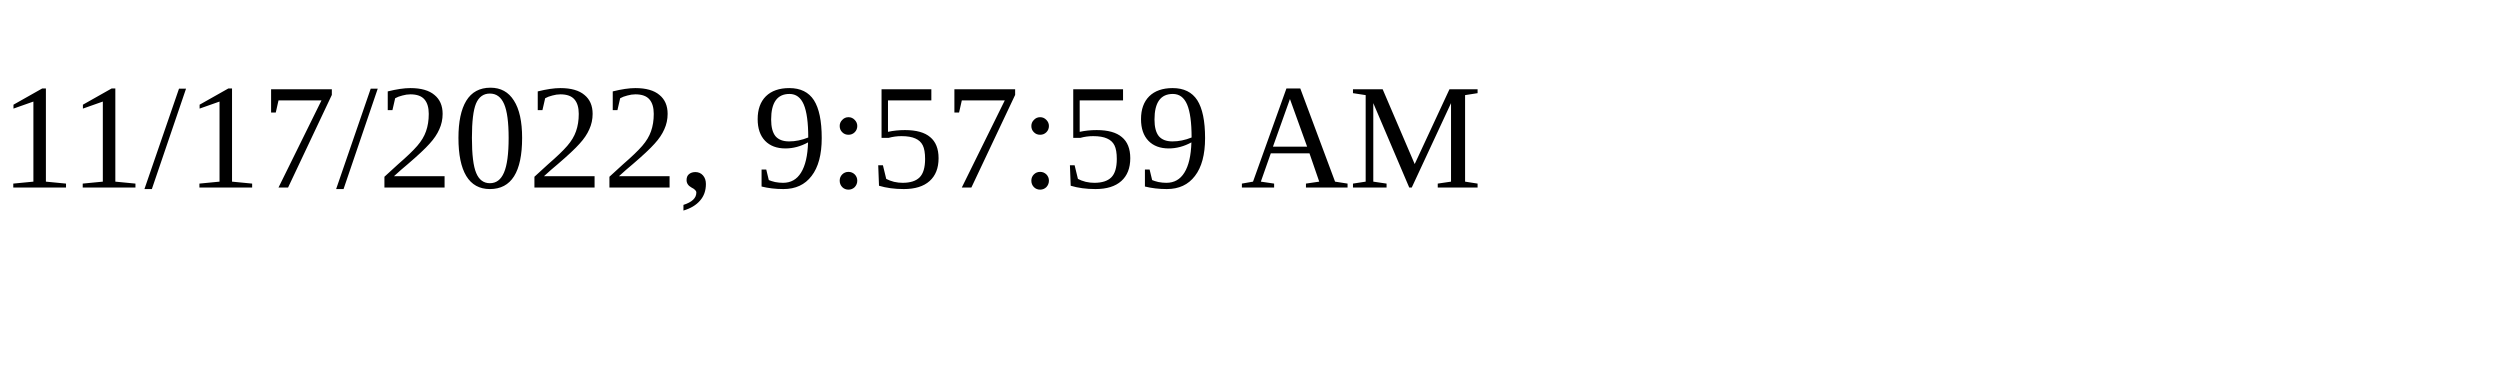
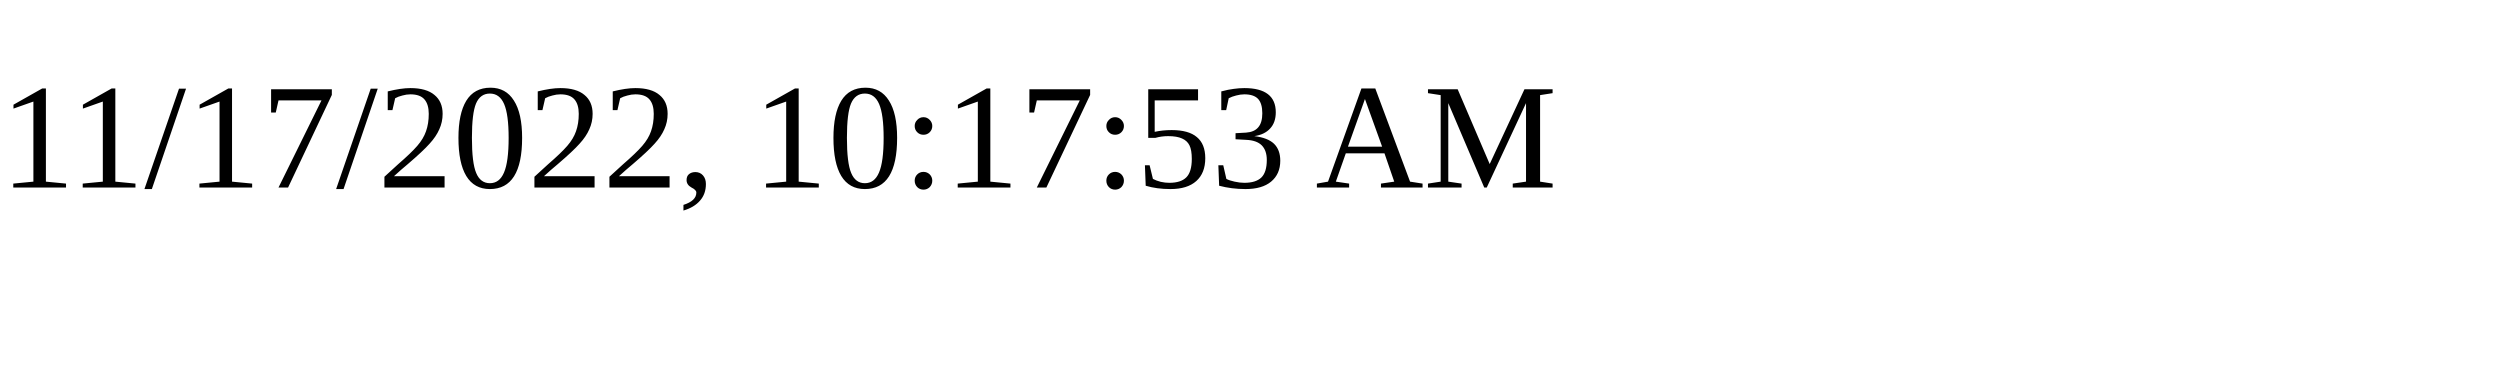
<svg xmlns="http://www.w3.org/2000/svg" height="30" width="200">
-   <text x="0" y="15">11/17/2022, 9:57:59 AM</text>
+   <text x="0" y="15">11/17/2022, 10:17:53 AM</text>
</svg>
